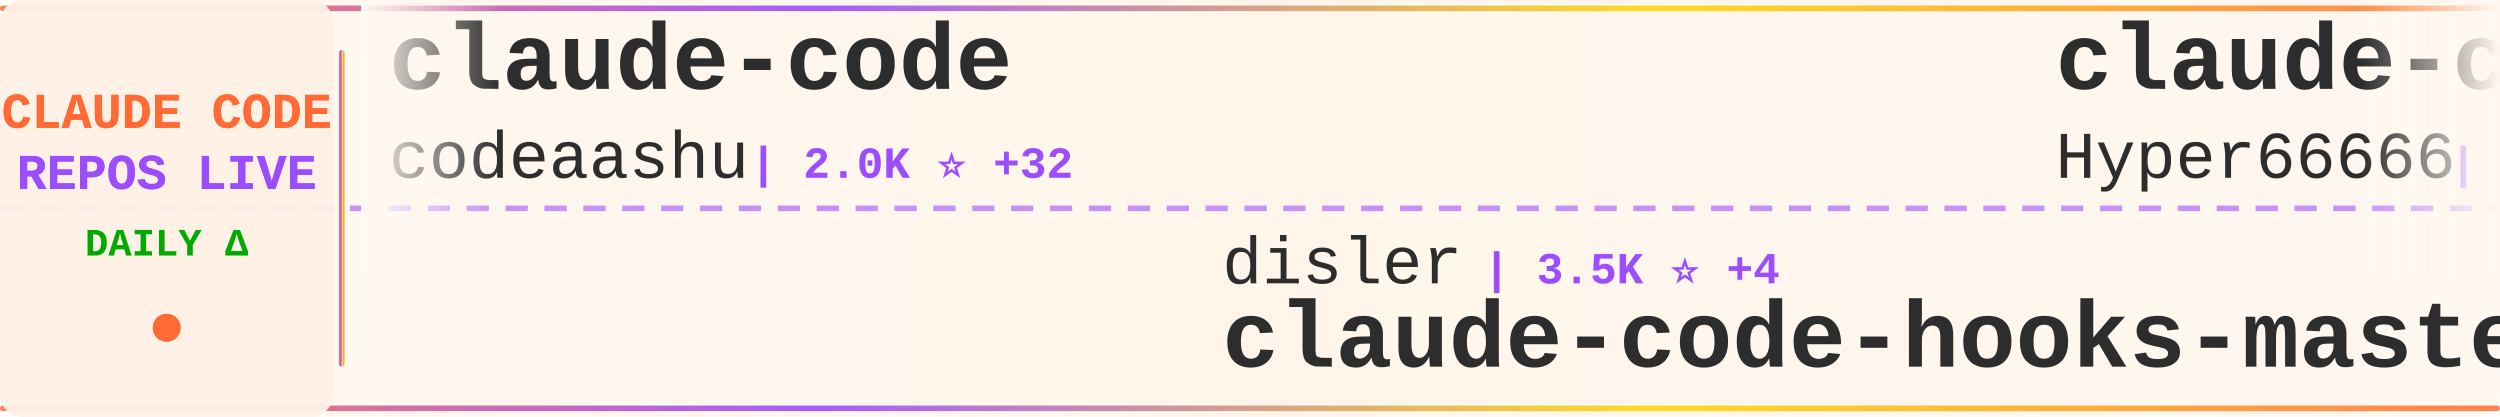
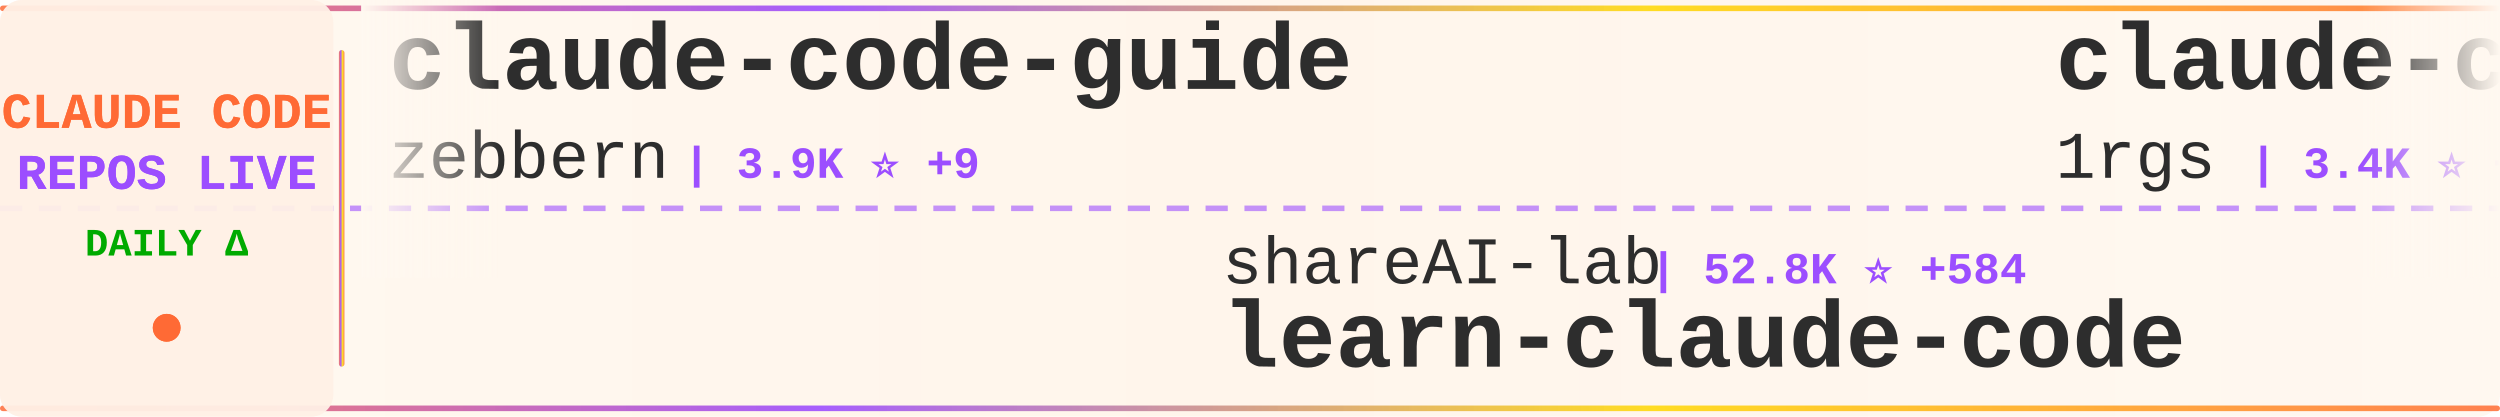
<svg xmlns="http://www.w3.org/2000/svg" width="900" height="150">
  <defs>
    <linearGradient id="tickerBg" x1="0%" y1="0%" x2="100%" y2="0%">
      <stop offset="0%" style="stop-color:#fff8f0;stop-opacity:0.98" />
      <stop offset="50%" style="stop-color:#fff5eb;stop-opacity:1" />
      <stop offset="100%" style="stop-color:#fff8f0;stop-opacity:0.98" />
    </linearGradient>
    <linearGradient id="borderGrad" x1="0%" y1="0%" x2="100%" y2="0%">
      <stop offset="0%" style="stop-color:#FF6B35;stop-opacity:0.85">
        <animate attributeName="stop-opacity" values="0.85;1;0.85" dur="2s" repeatCount="indefinite" />
      </stop>
      <stop offset="33%" style="stop-color:#9C4EFF;stop-opacity:0.9">
        <animate attributeName="stop-opacity" values="0.9;1;0.9" dur="2.2s" repeatCount="indefinite" />
      </stop>
      <stop offset="66%" style="stop-color:#FFD700;stop-opacity:0.85">
        <animate attributeName="stop-opacity" values="0.85;1;0.85" dur="1.8s" repeatCount="indefinite" />
      </stop>
      <stop offset="100%" style="stop-color:#FF6B35;stop-opacity:0.85">
        <animate attributeName="stop-opacity" values="0.85;1;0.85" dur="2s" repeatCount="indefinite" />
      </stop>
    </linearGradient>
    <filter id="textGlow">
      <feGaussianBlur stdDeviation="0.15" result="coloredBlur" />
      <feMerge>
        <feMergeNode in="coloredBlur" />
        <feMergeNode in="SourceGraphic" />
      </feMerge>
    </filter>
    <filter id="metricGlow">
      <feGaussianBlur stdDeviation="0.2" result="coloredBlur" />
      <feMerge>
        <feMergeNode in="coloredBlur" />
        <feMergeNode in="SourceGraphic" />
      </feMerge>
    </filter>
    <linearGradient id="leftFade" x1="0%" y1="0%" x2="100%" y2="0%">
      <stop offset="0%" style="stop-color:#fff8f0;stop-opacity:1" />
      <stop offset="100%" style="stop-color:#fff8f0;stop-opacity:0" />
    </linearGradient>
    <linearGradient id="rightFade" x1="0%" y1="0%" x2="100%" y2="0%">
      <stop offset="0%" style="stop-color:#fff8f0;stop-opacity:0" />
      <stop offset="100%" style="stop-color:#fff8f0;stop-opacity:1" />
    </linearGradient>
  </defs>
  <rect width="900" height="150" fill="url(#tickerBg)" rx="8" />
  <rect x="0" y="2" width="900" height="2" fill="url(#borderGrad)" rx="1" />
  <rect x="0" y="146" width="900" height="2" fill="url(#borderGrad)" rx="1" />
  <line x1="0" y1="75" x2="900" y2="75" stroke="#9C4EFF" stroke-width="2" stroke-dasharray="8 6" opacity="0.6" />
  <rect x="0" y="0" width="120" height="150" fill="#fff0e6" opacity="0.95" rx="8" />
  <text x="60" y="46" font-family="'Courier New', monospace" font-size="18" font-weight="bold" fill="#FF6B35" text-anchor="middle" filter="url(#textGlow)">
    CLAUDE CODE
  </text>
  <text x="60" y="68" font-family="'Courier New', monospace" font-size="18" font-weight="bold" fill="#9C4EFF" text-anchor="middle" filter="url(#textGlow)">
    REPOS LIVE
  </text>
  <text x="60" y="92" font-family="'Courier New', monospace" font-size="14" font-weight="bold" fill="#00aa00" text-anchor="middle">
    DAILY Δ
  </text>
  <circle cx="60" cy="118" r="5" fill="#FF6B35" filter="url(#metricGlow)">
    <animate attributeName="r" values="4;6;4" dur="1.5s" repeatCount="indefinite" />
    <animate attributeName="opacity" values="0.6;1;0.6" dur="1.5s" repeatCount="indefinite" />
  </circle>
  <rect x="122" y="18" width="2" height="114" fill="url(#borderGrad)" rx="1" />
  <clipPath id="tickerClip">
    <rect x="130" y="0" width="770" height="150" />
  </clipPath>
  <g clip-path="url(#tickerClip)">
    <g id="tickerItems">
      <animateTransform attributeName="transform" attributeType="XML" type="translate" from="0 0" to="-3000 0" dur="54s" repeatCount="indefinite" />
      <g transform="translate(0, 0)">
-         <text x="140" y="32" font-family="'Courier New', monospace" font-size="34" font-weight="bold" fill="#2d2d2d">claude-code</text>
-         <text x="140" y="64" font-family="'Courier New', monospace" font-size="24" font-weight="normal" fill="#2d2d2d" opacity="1.0">codeaashu</text>
-         <text x="270" y="64" font-family="'Courier New', monospace" font-size="16" font-weight="bold" fill="#9C4EFF"> | 2.0K ⭐ +32</text>
+         <text x="140" y="32" font-family="'Courier New', monospace" font-size="34" font-weight="bold" fill="#2d2d2d">claude-code-guide</text>
+         <text x="140" y="64" font-family="'Courier New', monospace" font-size="24" font-weight="normal" fill="#2d2d2d" opacity="1.0">zebbern</text>
+         <text x="246" y="64" font-family="'Courier New', monospace" font-size="16" font-weight="bold" fill="#9C4EFF"> | 3.9K ⭐ +9</text>
      </g>
      <g transform="translate(300, 0)">
-         <text x="140" y="102" font-family="'Courier New', monospace" font-size="24" font-weight="normal" fill="#2d2d2d" opacity="1.0">disler</text>
-         <text x="234" y="102" font-family="'Courier New', monospace" font-size="16" font-weight="bold" fill="#9C4EFF"> | 3.5K ⭐ +4</text>
-         <text x="140" y="132" font-family="'Courier New', monospace" font-size="34" font-weight="bold" fill="#2d2d2d">claude-code-hooks-master...</text>
+         <text x="140" y="102" font-family="'Courier New', monospace" font-size="24" font-weight="normal" fill="#2d2d2d" opacity="1.0">shareAI-lab</text>
+         <text x="294" y="102" font-family="'Courier New', monospace" font-size="16" font-weight="bold" fill="#9C4EFF"> | 52.8K ⭐ +584</text>
+         <text x="140" y="132" font-family="'Courier New', monospace" font-size="34" font-weight="bold" fill="#2d2d2d">learn-claude-code</text>
      </g>
      <g transform="translate(600, 0)">
+         <text x="140" y="32" font-family="'Courier New', monospace" font-size="34" font-weight="bold" fill="#2d2d2d">claude-code-proxy</text>
+         <text x="140" y="64" font-family="'Courier New', monospace" font-size="24" font-weight="normal" fill="#2d2d2d" opacity="1.0">1rgs</text>
+         <text x="210" y="64" font-family="'Courier New', monospace" font-size="16" font-weight="bold" fill="#9C4EFF"> | 3.4K ⭐ +10</text>
+       </g>
+       <g transform="translate(900, 0)">
+         <text x="140" y="102" font-family="'Courier New', monospace" font-size="24" font-weight="normal" fill="#2d2d2d" opacity="1.0">mehmoodosman</text>
+         <text x="306" y="102" font-family="'Courier New', monospace" font-size="16" font-weight="bold" fill="#9C4EFF"> | 164 ⭐</text>
+         <text x="140" y="132" font-family="'Courier New', monospace" font-size="34" font-weight="bold" fill="#2d2d2d">claude-code</text>
+       </g>
+       <g transform="translate(1200, 0)">
+         <text x="140" y="32" font-family="'Courier New', monospace" font-size="34" font-weight="bold" fill="#2d2d2d">gstack</text>
+         <text x="140" y="64" font-family="'Courier New', monospace" font-size="24" font-weight="normal" fill="#2d2d2d" opacity="1.0">garrytan</text>
+         <text x="258" y="64" font-family="'Courier New', monospace" font-size="16" font-weight="bold" fill="#9C4EFF"> | 71.6K ⭐ +935</text>
+       </g>
+       <g transform="translate(1500, 0)">
+         <text x="140" y="102" font-family="'Courier New', monospace" font-size="24" font-weight="normal" fill="#2d2d2d" opacity="1.0">Windy3f3f3f3f</text>
+         <text x="318" y="102" font-family="'Courier New', monospace" font-size="16" font-weight="bold" fill="#9C4EFF"> | 893 ⭐ +16</text>
+         <text x="140" y="132" font-family="'Courier New', monospace" font-size="34" font-weight="bold" fill="#2d2d2d">claude-code-from-scratch</text>
+       </g>
+       <g transform="translate(1800, 0)">
+         <text x="140" y="32" font-family="'Courier New', monospace" font-size="34" font-weight="bold" fill="#2d2d2d">claude-code</text>
+         <text x="140" y="64" font-family="'Courier New', monospace" font-size="24" font-weight="normal" fill="#2d2d2d" opacity="1.0">xorespesp</text>
+         <text x="270" y="64" font-family="'Courier New', monospace" font-size="16" font-weight="bold" fill="#9C4EFF"> | 211 ⭐ +1</text>
+       </g>
+       <g transform="translate(2100, 0)">
+         <text x="140" y="102" font-family="'Courier New', monospace" font-size="24" font-weight="normal" fill="#2d2d2d" opacity="1.0">Pimzino</text>
+         <text x="246" y="102" font-family="'Courier New', monospace" font-size="16" font-weight="bold" fill="#9C4EFF"> | 3.6K ⭐ +2</text>
+         <text x="140" y="132" font-family="'Courier New', monospace" font-size="34" font-weight="bold" fill="#2d2d2d">claude-code-spec-workflo...</text>
+       </g>
+       <g transform="translate(2400, 0)">
        <text x="140" y="32" font-family="'Courier New', monospace" font-size="34" font-weight="bold" fill="#2d2d2d">claude-code-sourcemap</text>
        <text x="140" y="64" font-family="'Courier New', monospace" font-size="24" font-weight="normal" fill="#2d2d2d" opacity="1.0">Hyper66666</text>
        <text x="282" y="64" font-family="'Courier New', monospace" font-size="16" font-weight="bold" fill="#9C4EFF"> | 206 ⭐ +1</text>
      </g>
-       <g transform="translate(900, 0)">
-         <text x="140" y="102" font-family="'Courier New', monospace" font-size="24" font-weight="normal" fill="#2d2d2d" opacity="1.0">isboyjc</text>
-         <text x="246" y="102" font-family="'Courier New', monospace" font-size="16" font-weight="bold" fill="#9C4EFF"> | 146 ⭐ +1</text>
-         <text x="140" y="132" font-family="'Courier New', monospace" font-size="34" font-weight="bold" fill="#2d2d2d">claude-code</text>
-       </g>
-       <g transform="translate(1200, 0)">
-         <text x="140" y="32" font-family="'Courier New', monospace" font-size="34" font-weight="bold" fill="#2d2d2d">claude-code-ultimate-gui...</text>
-         <text x="140" y="64" font-family="'Courier New', monospace" font-size="24" font-weight="normal" fill="#2d2d2d" opacity="1.0">FlorianBruniaux</text>
-         <text x="342" y="64" font-family="'Courier New', monospace" font-size="16" font-weight="bold" fill="#9C4EFF"> | 3.3K ⭐ +72</text>
-       </g>
-       <g transform="translate(1500, 0)">
-         <text x="140" y="102" font-family="'Courier New', monospace" font-size="24" font-weight="normal" fill="#2d2d2d" opacity="1.0">affaan-m</text>
-         <text x="258" y="102" font-family="'Courier New', monospace" font-size="16" font-weight="bold" fill="#9C4EFF"> | 154.2K ⭐ +1.8K</text>
-         <text x="140" y="132" font-family="'Courier New', monospace" font-size="34" font-weight="bold" fill="#2d2d2d">everything-claude-code</text>
-       </g>
-       <g transform="translate(1800, 0)">
-         <text x="140" y="32" font-family="'Courier New', monospace" font-size="34" font-weight="bold" fill="#2d2d2d">claude-code</text>
-         <text x="140" y="64" font-family="'Courier New', monospace" font-size="24" font-weight="normal" fill="#2d2d2d" opacity="1.0">lowcortisolprogrammer</text>
-         <text x="414" y="64" font-family="'Courier New', monospace" font-size="16" font-weight="bold" fill="#9C4EFF"> | 171 ⭐</text>
-       </g>
-       <g transform="translate(2100, 0)">
-         <text x="140" y="102" font-family="'Courier New', monospace" font-size="24" font-weight="normal" fill="#2d2d2d" opacity="1.0">musistudio</text>
-         <text x="282" y="102" font-family="'Courier New', monospace" font-size="16" font-weight="bold" fill="#9C4EFF"> | 32.2K ⭐ +110</text>
-         <text x="140" y="132" font-family="'Courier New', monospace" font-size="34" font-weight="bold" fill="#2d2d2d">claude-code-router</text>
-       </g>
-       <g transform="translate(2400, 0)">
-         <text x="140" y="32" font-family="'Courier New', monospace" font-size="34" font-weight="bold" fill="#2d2d2d">claude-code-templates</text>
-         <text x="140" y="64" font-family="'Courier New', monospace" font-size="24" font-weight="normal" fill="#2d2d2d" opacity="1.0">davila7</text>
-         <text x="246" y="64" font-family="'Courier New', monospace" font-size="16" font-weight="bold" fill="#9C4EFF"> | 24.6K ⭐ +70</text>
-       </g>
      <g transform="translate(2700, 0)">
-         <text x="140" y="102" font-family="'Courier New', monospace" font-size="24" font-weight="normal" fill="#2d2d2d" opacity="1.0">lintsinghua</text>
-         <text x="294" y="102" font-family="'Courier New', monospace" font-size="16" font-weight="bold" fill="#9C4EFF"> | 2.6K ⭐ +49</text>
-         <text x="140" y="132" font-family="'Courier New', monospace" font-size="34" font-weight="bold" fill="#2d2d2d">claude-code-book</text>
+         <text x="140" y="102" font-family="'Courier New', monospace" font-size="24" font-weight="normal" fill="#2d2d2d" opacity="1.0">zstmfhy</text>
+         <text x="246" y="102" font-family="'Courier New', monospace" font-size="16" font-weight="bold" fill="#9C4EFF"> | 191 ⭐</text>
+         <text x="140" y="132" font-family="'Courier New', monospace" font-size="34" font-weight="bold" fill="#2d2d2d">Claude-code</text>
      </g>
      <g transform="translate(3000, 0)">
-         <text x="140" y="32" font-family="'Courier New', monospace" font-size="34" font-weight="bold" fill="#2d2d2d">claude-code</text>
-         <text x="140" y="64" font-family="'Courier New', monospace" font-size="24" font-weight="normal" fill="#2d2d2d" opacity="1.0">codeaashu</text>
-         <text x="270" y="64" font-family="'Courier New', monospace" font-size="16" font-weight="bold" fill="#9C4EFF"> | 2.0K ⭐ +32</text>
+         <text x="140" y="32" font-family="'Courier New', monospace" font-size="34" font-weight="bold" fill="#2d2d2d">claude-code-guide</text>
+         <text x="140" y="64" font-family="'Courier New', monospace" font-size="24" font-weight="normal" fill="#2d2d2d" opacity="1.0">zebbern</text>
+         <text x="246" y="64" font-family="'Courier New', monospace" font-size="16" font-weight="bold" fill="#9C4EFF"> | 3.9K ⭐ +9</text>
      </g>
      <g transform="translate(3300, 0)">
-         <text x="140" y="102" font-family="'Courier New', monospace" font-size="24" font-weight="normal" fill="#2d2d2d" opacity="1.0">disler</text>
-         <text x="234" y="102" font-family="'Courier New', monospace" font-size="16" font-weight="bold" fill="#9C4EFF"> | 3.5K ⭐ +4</text>
-         <text x="140" y="132" font-family="'Courier New', monospace" font-size="34" font-weight="bold" fill="#2d2d2d">claude-code-hooks-master...</text>
+         <text x="140" y="102" font-family="'Courier New', monospace" font-size="24" font-weight="normal" fill="#2d2d2d" opacity="1.0">shareAI-lab</text>
+         <text x="294" y="102" font-family="'Courier New', monospace" font-size="16" font-weight="bold" fill="#9C4EFF"> | 52.8K ⭐ +584</text>
+         <text x="140" y="132" font-family="'Courier New', monospace" font-size="34" font-weight="bold" fill="#2d2d2d">learn-claude-code</text>
      </g>
      <g transform="translate(3600, 0)">
-         <text x="140" y="32" font-family="'Courier New', monospace" font-size="34" font-weight="bold" fill="#2d2d2d">claude-code-sourcemap</text>
-         <text x="140" y="64" font-family="'Courier New', monospace" font-size="24" font-weight="normal" fill="#2d2d2d" opacity="1.0">Hyper66666</text>
-         <text x="282" y="64" font-family="'Courier New', monospace" font-size="16" font-weight="bold" fill="#9C4EFF"> | 206 ⭐ +1</text>
+         <text x="140" y="32" font-family="'Courier New', monospace" font-size="34" font-weight="bold" fill="#2d2d2d">claude-code-proxy</text>
+         <text x="140" y="64" font-family="'Courier New', monospace" font-size="24" font-weight="normal" fill="#2d2d2d" opacity="1.0">1rgs</text>
+         <text x="210" y="64" font-family="'Courier New', monospace" font-size="16" font-weight="bold" fill="#9C4EFF"> | 3.4K ⭐ +10</text>
      </g>
      <g transform="translate(3900, 0)">
-         <text x="140" y="102" font-family="'Courier New', monospace" font-size="24" font-weight="normal" fill="#2d2d2d" opacity="1.0">isboyjc</text>
-         <text x="246" y="102" font-family="'Courier New', monospace" font-size="16" font-weight="bold" fill="#9C4EFF"> | 146 ⭐ +1</text>
+         <text x="140" y="102" font-family="'Courier New', monospace" font-size="24" font-weight="normal" fill="#2d2d2d" opacity="1.0">mehmoodosman</text>
+         <text x="306" y="102" font-family="'Courier New', monospace" font-size="16" font-weight="bold" fill="#9C4EFF"> | 164 ⭐</text>
        <text x="140" y="132" font-family="'Courier New', monospace" font-size="34" font-weight="bold" fill="#2d2d2d">claude-code</text>
      </g>
    </g>
  </g>
  <rect x="130" y="0" width="50" height="100" fill="url(#leftFade)" />
  <rect x="850" y="0" width="50" height="100" fill="url(#rightFade)" />
</svg>
